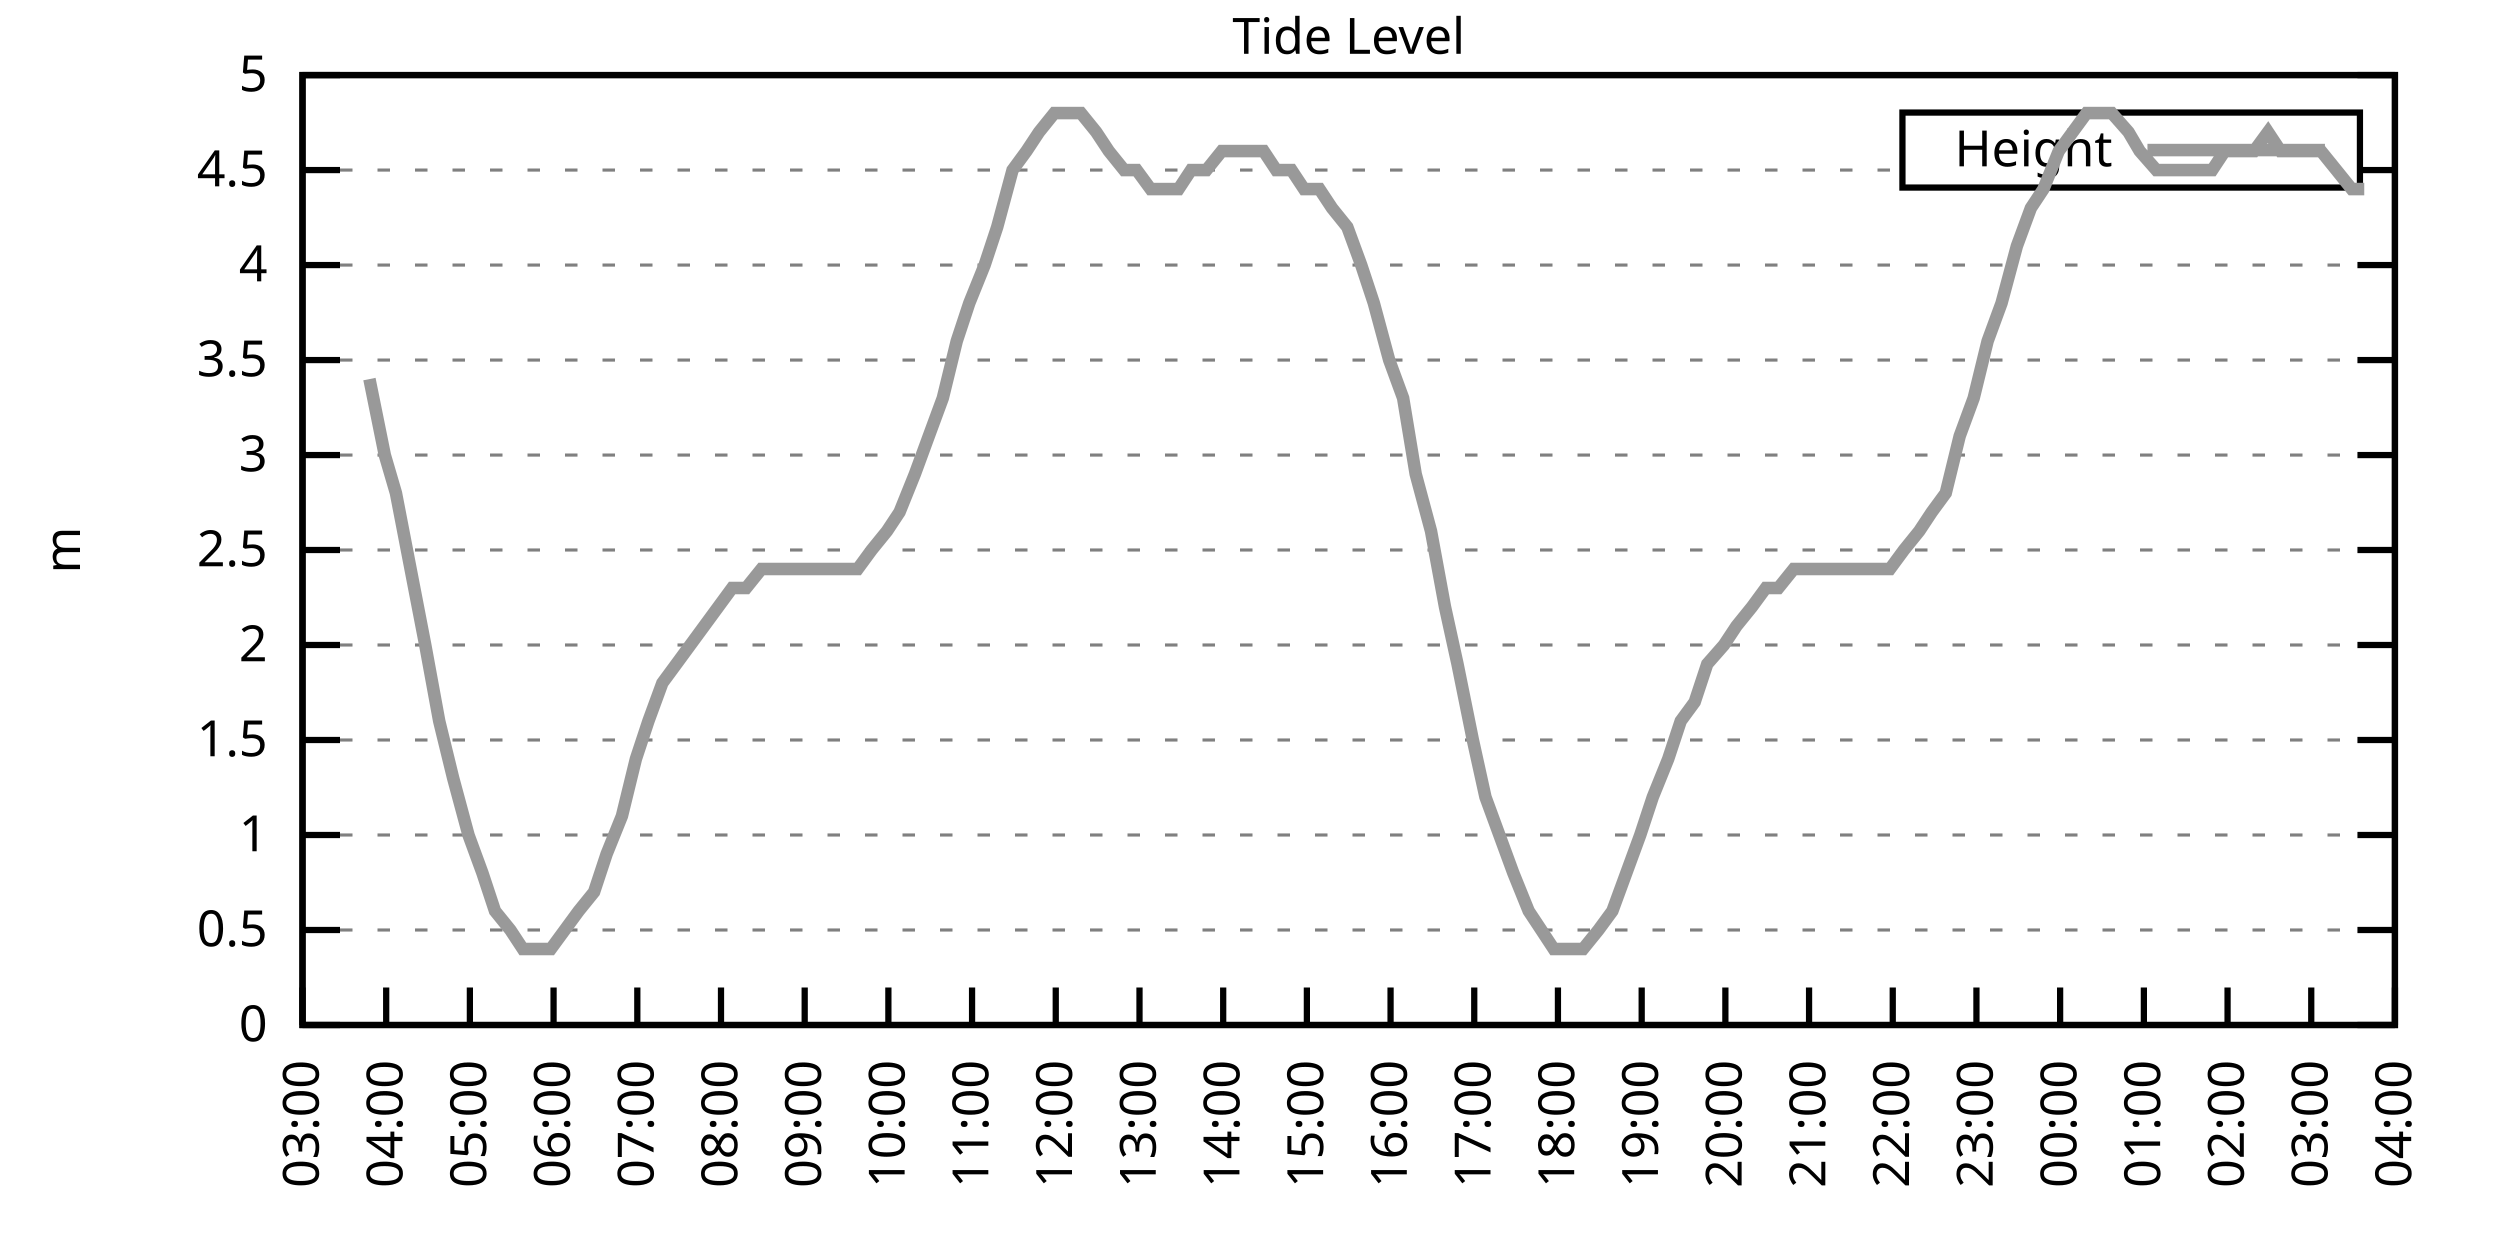
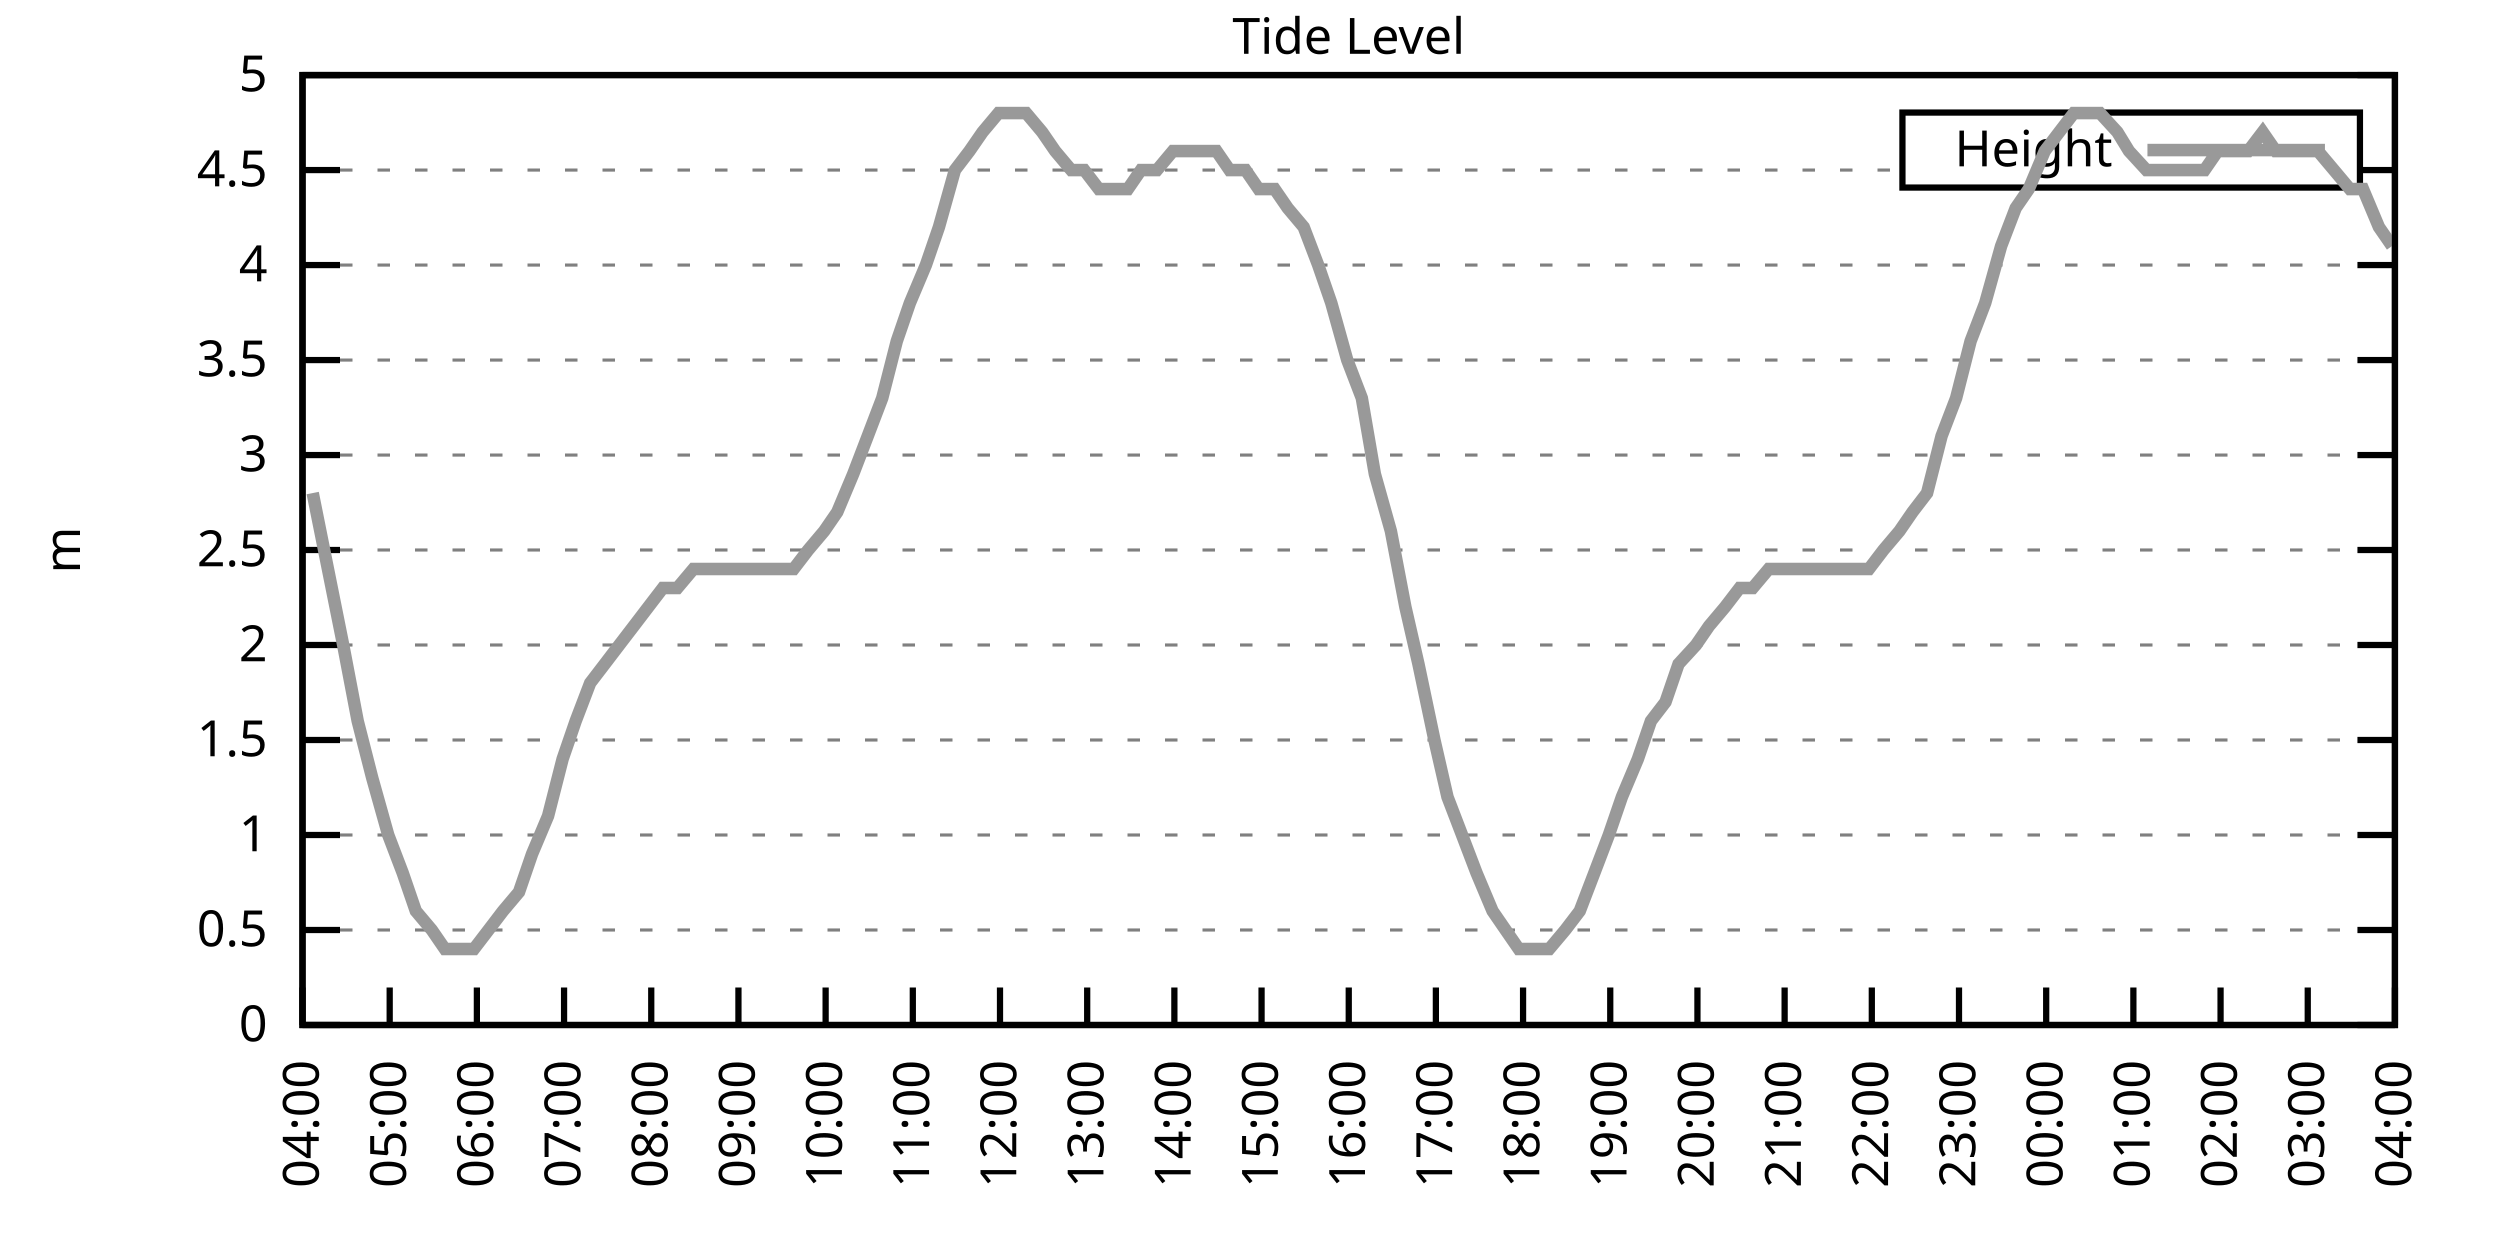
<svg xmlns="http://www.w3.org/2000/svg" xmlns:xlink="http://www.w3.org/1999/xlink" width="400" height="200" viewBox="0 0 400 200">
  <g id="gnuplot_canvas">
    <rect x="0" y="0" width="400" height="200" fill="none" />
    <defs>
      <circle id="gpDot" r="0.5" stroke-width="0.5" stroke="currentColor" />
      <path id="gpPt0" stroke-width="0.333" stroke="currentColor" d="M-1,0 h2 M0,-1 v2" />
      <path id="gpPt1" stroke-width="0.333" stroke="currentColor" d="M-1,-1 L1,1 M1,-1 L-1,1" />
      <path id="gpPt2" stroke-width="0.333" stroke="currentColor" d="M-1,0 L1,0 M0,-1 L0,1 M-1,-1 L1,1 M-1,1 L1,-1" />
      <rect id="gpPt3" stroke-width="0.333" stroke="currentColor" x="-1" y="-1" width="2" height="2" />
      <rect id="gpPt4" stroke-width="0.333" stroke="currentColor" fill="currentColor" x="-1" y="-1" width="2" height="2" />
      <circle id="gpPt5" stroke-width="0.333" stroke="currentColor" cx="0" cy="0" r="1" />
      <use xlink:href="#gpPt5" id="gpPt6" fill="currentColor" stroke="none" />
      <path id="gpPt7" stroke-width="0.333" stroke="currentColor" d="M0,-1.33 L-1.33,0.67 L1.33,0.67 z" />
      <use xlink:href="#gpPt7" id="gpPt8" fill="currentColor" stroke="none" />
      <use xlink:href="#gpPt7" id="gpPt9" stroke="currentColor" transform="rotate(180)" />
      <use xlink:href="#gpPt9" id="gpPt10" fill="currentColor" stroke="none" />
      <use xlink:href="#gpPt3" id="gpPt11" stroke="currentColor" transform="rotate(45)" />
      <use xlink:href="#gpPt11" id="gpPt12" fill="currentColor" stroke="none" />
      <path id="gpPt13" stroke-width="0.333" stroke="currentColor" d="M0,1.330 L1.265,0.411 L0.782,-1.067 L-0.782,-1.076 L-1.265,0.411 z" />
      <use xlink:href="#gpPt13" id="gpPt14" fill="currentColor" stroke="none" />
      <filter id="textbox" filterUnits="objectBoundingBox" x="0" y="0" height="1" width="1">
        <feFlood flood-color="white" flood-opacity="1" result="bgnd" />
        <feComposite in="SourceGraphic" in2="bgnd" operator="atop" />
      </filter>
      <filter id="greybox" filterUnits="objectBoundingBox" x="0" y="0" height="1" width="1">
        <feFlood flood-color="lightgrey" flood-opacity="1" result="grey" />
        <feComposite in="SourceGraphic" in2="grey" operator="atop" />
      </filter>
    </defs>
    <g fill="none" color="white" stroke="currentColor" stroke-width="1.00" stroke-linecap="butt" stroke-linejoin="miter">
</g>
    <g fill="none" color="black" stroke="currentColor" stroke-width="1.00" stroke-linecap="butt" stroke-linejoin="miter">
      <g stroke="none" shape-rendering="crispEdges">
        <polygon fill="rgb(255, 255, 255)" points="48.40,164.00 383.18,164.00 383.18,12.02 48.40,12.02 " />
      </g>
    </g>
    <g fill="none" color="black" stroke="currentColor" stroke-width="1.00" stroke-linecap="butt" stroke-linejoin="miter">
</g>
    <g fill="none" color="black" stroke="black" stroke-width="0.50" stroke-linecap="butt" stroke-linejoin="miter">
</g>
    <g fill="none" color="gray" stroke="currentColor" stroke-width="0.50" stroke-linecap="butt" stroke-linejoin="miter">
      <path stroke="gray" stroke-dasharray="2,4" class="gridline" d="M48.40,164.00 L383.19,164.00  " />
    </g>
    <g fill="none" color="gray" stroke="gray" stroke-width="1.00" stroke-linecap="butt" stroke-linejoin="miter">
</g>
    <g fill="none" color="black" stroke="currentColor" stroke-width="1.00" stroke-linecap="butt" stroke-linejoin="miter">
      <path stroke="black" d="M48.40,164.00 L54.40,164.00 M383.19,164.00 L377.19,164.00  " />
      <g transform="translate(42.80,166.60)" stroke="none" fill="black" font-family="Sans" font-size="8.00" text-anchor="end">
        <text>
          <tspan font-family="Sans"> 0</tspan>
        </text>
      </g>
    </g>
    <g fill="none" color="black" stroke="currentColor" stroke-width="1.00" stroke-linecap="butt" stroke-linejoin="miter">
</g>
    <g fill="none" color="black" stroke="black" stroke-width="0.50" stroke-linecap="butt" stroke-linejoin="miter">
</g>
    <g fill="none" color="gray" stroke="currentColor" stroke-width="0.50" stroke-linecap="butt" stroke-linejoin="miter">
      <path stroke="gray" stroke-dasharray="2,4" class="gridline" d="M48.40,148.80 L383.19,148.80  " />
    </g>
    <g fill="none" color="gray" stroke="gray" stroke-width="1.00" stroke-linecap="butt" stroke-linejoin="miter">
</g>
    <g fill="none" color="black" stroke="currentColor" stroke-width="1.00" stroke-linecap="butt" stroke-linejoin="miter">
      <path stroke="black" d="M48.40,148.80 L54.40,148.80 M383.19,148.80 L377.19,148.80  " />
      <g transform="translate(42.80,151.40)" stroke="none" fill="black" font-family="Sans" font-size="8.00" text-anchor="end">
        <text>
          <tspan font-family="Sans"> 0.5</tspan>
        </text>
      </g>
    </g>
    <g fill="none" color="black" stroke="currentColor" stroke-width="1.00" stroke-linecap="butt" stroke-linejoin="miter">
</g>
    <g fill="none" color="black" stroke="black" stroke-width="0.50" stroke-linecap="butt" stroke-linejoin="miter">
</g>
    <g fill="none" color="gray" stroke="currentColor" stroke-width="0.50" stroke-linecap="butt" stroke-linejoin="miter">
      <path stroke="gray" stroke-dasharray="2,4" class="gridline" d="M48.40,133.60 L383.19,133.60  " />
    </g>
    <g fill="none" color="gray" stroke="gray" stroke-width="1.00" stroke-linecap="butt" stroke-linejoin="miter">
</g>
    <g fill="none" color="black" stroke="currentColor" stroke-width="1.00" stroke-linecap="butt" stroke-linejoin="miter">
      <path stroke="black" d="M48.40,133.60 L54.40,133.60 M383.19,133.60 L377.19,133.60  " />
      <g transform="translate(42.80,136.20)" stroke="none" fill="black" font-family="Sans" font-size="8.00" text-anchor="end">
        <text>
          <tspan font-family="Sans"> 1</tspan>
        </text>
      </g>
    </g>
    <g fill="none" color="black" stroke="currentColor" stroke-width="1.00" stroke-linecap="butt" stroke-linejoin="miter">
</g>
    <g fill="none" color="black" stroke="black" stroke-width="0.50" stroke-linecap="butt" stroke-linejoin="miter">
</g>
    <g fill="none" color="gray" stroke="currentColor" stroke-width="0.50" stroke-linecap="butt" stroke-linejoin="miter">
      <path stroke="gray" stroke-dasharray="2,4" class="gridline" d="M48.40,118.40 L383.19,118.40  " />
    </g>
    <g fill="none" color="gray" stroke="gray" stroke-width="1.00" stroke-linecap="butt" stroke-linejoin="miter">
</g>
    <g fill="none" color="black" stroke="currentColor" stroke-width="1.00" stroke-linecap="butt" stroke-linejoin="miter">
      <path stroke="black" d="M48.40,118.40 L54.40,118.40 M383.19,118.40 L377.19,118.40  " />
      <g transform="translate(42.80,121.00)" stroke="none" fill="black" font-family="Sans" font-size="8.00" text-anchor="end">
        <text>
          <tspan font-family="Sans"> 1.5</tspan>
        </text>
      </g>
    </g>
    <g fill="none" color="black" stroke="currentColor" stroke-width="1.00" stroke-linecap="butt" stroke-linejoin="miter">
</g>
    <g fill="none" color="black" stroke="black" stroke-width="0.50" stroke-linecap="butt" stroke-linejoin="miter">
</g>
    <g fill="none" color="gray" stroke="currentColor" stroke-width="0.50" stroke-linecap="butt" stroke-linejoin="miter">
      <path stroke="gray" stroke-dasharray="2,4" class="gridline" d="M48.40,103.20 L383.19,103.20  " />
    </g>
    <g fill="none" color="gray" stroke="gray" stroke-width="1.00" stroke-linecap="butt" stroke-linejoin="miter">
</g>
    <g fill="none" color="black" stroke="currentColor" stroke-width="1.00" stroke-linecap="butt" stroke-linejoin="miter">
      <path stroke="black" d="M48.40,103.20 L54.40,103.20 M383.19,103.20 L377.19,103.20  " />
      <g transform="translate(42.80,105.80)" stroke="none" fill="black" font-family="Sans" font-size="8.00" text-anchor="end">
        <text>
          <tspan font-family="Sans"> 2</tspan>
        </text>
      </g>
    </g>
    <g fill="none" color="black" stroke="currentColor" stroke-width="1.00" stroke-linecap="butt" stroke-linejoin="miter">
</g>
    <g fill="none" color="black" stroke="black" stroke-width="0.50" stroke-linecap="butt" stroke-linejoin="miter">
</g>
    <g fill="none" color="gray" stroke="currentColor" stroke-width="0.50" stroke-linecap="butt" stroke-linejoin="miter">
      <path stroke="gray" stroke-dasharray="2,4" class="gridline" d="M48.40,88.00 L383.19,88.00  " />
    </g>
    <g fill="none" color="gray" stroke="gray" stroke-width="1.00" stroke-linecap="butt" stroke-linejoin="miter">
</g>
    <g fill="none" color="black" stroke="currentColor" stroke-width="1.00" stroke-linecap="butt" stroke-linejoin="miter">
      <path stroke="black" d="M48.40,88.00 L54.40,88.00 M383.19,88.00 L377.19,88.00  " />
      <g transform="translate(42.80,90.60)" stroke="none" fill="black" font-family="Sans" font-size="8.00" text-anchor="end">
        <text>
          <tspan font-family="Sans"> 2.5</tspan>
        </text>
      </g>
    </g>
    <g fill="none" color="black" stroke="currentColor" stroke-width="1.00" stroke-linecap="butt" stroke-linejoin="miter">
</g>
    <g fill="none" color="black" stroke="black" stroke-width="0.50" stroke-linecap="butt" stroke-linejoin="miter">
</g>
    <g fill="none" color="gray" stroke="currentColor" stroke-width="0.50" stroke-linecap="butt" stroke-linejoin="miter">
      <path stroke="gray" stroke-dasharray="2,4" class="gridline" d="M48.40,72.81 L383.19,72.81  " />
    </g>
    <g fill="none" color="gray" stroke="gray" stroke-width="1.00" stroke-linecap="butt" stroke-linejoin="miter">
</g>
    <g fill="none" color="black" stroke="currentColor" stroke-width="1.00" stroke-linecap="butt" stroke-linejoin="miter">
      <path stroke="black" d="M48.40,72.81 L54.40,72.81 M383.19,72.81 L377.19,72.81  " />
      <g transform="translate(42.80,75.41)" stroke="none" fill="black" font-family="Sans" font-size="8.00" text-anchor="end">
        <text>
          <tspan font-family="Sans"> 3</tspan>
        </text>
      </g>
    </g>
    <g fill="none" color="black" stroke="currentColor" stroke-width="1.00" stroke-linecap="butt" stroke-linejoin="miter">
</g>
    <g fill="none" color="black" stroke="black" stroke-width="0.50" stroke-linecap="butt" stroke-linejoin="miter">
</g>
    <g fill="none" color="gray" stroke="currentColor" stroke-width="0.50" stroke-linecap="butt" stroke-linejoin="miter">
      <path stroke="gray" stroke-dasharray="2,4" class="gridline" d="M48.40,57.61 L383.19,57.61  " />
    </g>
    <g fill="none" color="gray" stroke="gray" stroke-width="1.00" stroke-linecap="butt" stroke-linejoin="miter">
</g>
    <g fill="none" color="black" stroke="currentColor" stroke-width="1.00" stroke-linecap="butt" stroke-linejoin="miter">
      <path stroke="black" d="M48.40,57.61 L54.40,57.61 M383.19,57.61 L377.19,57.61  " />
      <g transform="translate(42.80,60.21)" stroke="none" fill="black" font-family="Sans" font-size="8.00" text-anchor="end">
        <text>
          <tspan font-family="Sans"> 3.5</tspan>
        </text>
      </g>
    </g>
    <g fill="none" color="black" stroke="currentColor" stroke-width="1.00" stroke-linecap="butt" stroke-linejoin="miter">
</g>
    <g fill="none" color="black" stroke="black" stroke-width="0.50" stroke-linecap="butt" stroke-linejoin="miter">
</g>
    <g fill="none" color="gray" stroke="currentColor" stroke-width="0.50" stroke-linecap="butt" stroke-linejoin="miter">
      <path stroke="gray" stroke-dasharray="2,4" class="gridline" d="M48.40,42.41 L383.19,42.41  " />
    </g>
    <g fill="none" color="gray" stroke="gray" stroke-width="1.00" stroke-linecap="butt" stroke-linejoin="miter">
</g>
    <g fill="none" color="black" stroke="currentColor" stroke-width="1.00" stroke-linecap="butt" stroke-linejoin="miter">
      <path stroke="black" d="M48.40,42.41 L54.40,42.41 M383.19,42.41 L377.19,42.41  " />
      <g transform="translate(42.80,45.01)" stroke="none" fill="black" font-family="Sans" font-size="8.00" text-anchor="end">
        <text>
          <tspan font-family="Sans"> 4</tspan>
        </text>
      </g>
    </g>
    <g fill="none" color="black" stroke="currentColor" stroke-width="1.00" stroke-linecap="butt" stroke-linejoin="miter">
</g>
    <g fill="none" color="black" stroke="black" stroke-width="0.50" stroke-linecap="butt" stroke-linejoin="miter">
</g>
    <g fill="none" color="gray" stroke="currentColor" stroke-width="0.50" stroke-linecap="butt" stroke-linejoin="miter">
      <path stroke="gray" stroke-dasharray="2,4" class="gridline" d="M48.40,27.21 L304.39,27.21 M377.59,27.21 L383.19,27.21  " />
    </g>
    <g fill="none" color="gray" stroke="gray" stroke-width="1.00" stroke-linecap="butt" stroke-linejoin="miter">
</g>
    <g fill="none" color="black" stroke="currentColor" stroke-width="1.00" stroke-linecap="butt" stroke-linejoin="miter">
      <path stroke="black" d="M48.40,27.21 L54.40,27.21 M383.19,27.21 L377.19,27.21  " />
      <g transform="translate(42.80,29.81)" stroke="none" fill="black" font-family="Sans" font-size="8.00" text-anchor="end">
        <text>
          <tspan font-family="Sans"> 4.5</tspan>
        </text>
      </g>
    </g>
    <g fill="none" color="black" stroke="currentColor" stroke-width="1.00" stroke-linecap="butt" stroke-linejoin="miter">
</g>
    <g fill="none" color="black" stroke="black" stroke-width="0.50" stroke-linecap="butt" stroke-linejoin="miter">
</g>
    <g fill="none" color="gray" stroke="currentColor" stroke-width="0.50" stroke-linecap="butt" stroke-linejoin="miter">
      <path stroke="gray" stroke-dasharray="2,4" class="gridline" d="M48.40,12.01 L383.19,12.01  " />
    </g>
    <g fill="none" color="gray" stroke="gray" stroke-width="1.00" stroke-linecap="butt" stroke-linejoin="miter">
</g>
    <g fill="none" color="black" stroke="currentColor" stroke-width="1.00" stroke-linecap="butt" stroke-linejoin="miter">
      <path stroke="black" d="M48.40,12.01 L54.40,12.01 M383.19,12.01 L377.19,12.01  " />
      <g transform="translate(42.80,14.61)" stroke="none" fill="black" font-family="Sans" font-size="8.00" text-anchor="end">
        <text>
          <tspan font-family="Sans"> 5</tspan>
        </text>
      </g>
    </g>
    <g fill="none" color="black" stroke="currentColor" stroke-width="1.00" stroke-linecap="butt" stroke-linejoin="miter">
      <path stroke="black" d="M48.40,164.00 L48.40,158.00  " />
      <g transform="translate(51.00,169.60) rotate(270.00)" stroke="none" fill="black" font-family="Sans" font-size="8.00" text-anchor="end">
        <text>
-           <tspan font-family="Sans">03:00</tspan>
-         </text>
-       </g>
-     </g>
-     <g fill="none" color="black" stroke="currentColor" stroke-width="1.00" stroke-linecap="butt" stroke-linejoin="miter">
-       <path stroke="black" d="M61.79,164.00 L61.79,158.00  " />
-       <g transform="translate(64.39,169.60) rotate(270.00)" stroke="none" fill="black" font-family="Sans" font-size="8.00" text-anchor="end">
-         <text>
          <tspan font-family="Sans">04:00</tspan>
        </text>
      </g>
    </g>
    <g fill="none" color="black" stroke="currentColor" stroke-width="1.00" stroke-linecap="butt" stroke-linejoin="miter">
-       <path stroke="black" d="M75.18,164.00 L75.18,158.00  " />
-       <g transform="translate(77.78,169.60) rotate(270.00)" stroke="none" fill="black" font-family="Sans" font-size="8.00" text-anchor="end">
+       <path stroke="black" d="M62.35,164.00 L62.35,158.00  " />
+       <g transform="translate(64.95,169.60) rotate(270.00)" stroke="none" fill="black" font-family="Sans" font-size="8.00" text-anchor="end">
        <text>
          <tspan font-family="Sans">05:00</tspan>
        </text>
      </g>
    </g>
    <g fill="none" color="black" stroke="currentColor" stroke-width="1.00" stroke-linecap="butt" stroke-linejoin="miter">
-       <path stroke="black" d="M88.57,164.00 L88.57,158.00  " />
-       <g transform="translate(91.17,169.60) rotate(270.00)" stroke="none" fill="black" font-family="Sans" font-size="8.00" text-anchor="end">
+       <path stroke="black" d="M76.30,164.00 L76.30,158.00  " />
+       <g transform="translate(78.90,169.60) rotate(270.00)" stroke="none" fill="black" font-family="Sans" font-size="8.00" text-anchor="end">
        <text>
          <tspan font-family="Sans">06:00</tspan>
        </text>
      </g>
    </g>
    <g fill="none" color="black" stroke="currentColor" stroke-width="1.00" stroke-linecap="butt" stroke-linejoin="miter">
-       <path stroke="black" d="M101.97,164.00 L101.97,158.00  " />
-       <g transform="translate(104.57,169.60) rotate(270.00)" stroke="none" fill="black" font-family="Sans" font-size="8.00" text-anchor="end">
+       <path stroke="black" d="M90.25,164.00 L90.25,158.00  " />
+       <g transform="translate(92.85,169.60) rotate(270.00)" stroke="none" fill="black" font-family="Sans" font-size="8.00" text-anchor="end">
        <text>
          <tspan font-family="Sans">07:00</tspan>
        </text>
      </g>
    </g>
    <g fill="none" color="black" stroke="currentColor" stroke-width="1.00" stroke-linecap="butt" stroke-linejoin="miter">
-       <path stroke="black" d="M115.36,164.00 L115.36,158.00  " />
-       <g transform="translate(117.96,169.60) rotate(270.00)" stroke="none" fill="black" font-family="Sans" font-size="8.00" text-anchor="end">
+       <path stroke="black" d="M104.20,164.00 L104.20,158.00  " />
+       <g transform="translate(106.80,169.60) rotate(270.00)" stroke="none" fill="black" font-family="Sans" font-size="8.00" text-anchor="end">
        <text>
          <tspan font-family="Sans">08:00</tspan>
        </text>
      </g>
    </g>
    <g fill="none" color="black" stroke="currentColor" stroke-width="1.00" stroke-linecap="butt" stroke-linejoin="miter">
-       <path stroke="black" d="M128.75,164.00 L128.75,158.00  " />
-       <g transform="translate(131.35,169.60) rotate(270.00)" stroke="none" fill="black" font-family="Sans" font-size="8.00" text-anchor="end">
+       <path stroke="black" d="M118.15,164.00 L118.15,158.00  " />
+       <g transform="translate(120.75,169.60) rotate(270.00)" stroke="none" fill="black" font-family="Sans" font-size="8.00" text-anchor="end">
        <text>
          <tspan font-family="Sans">09:00</tspan>
        </text>
      </g>
    </g>
    <g fill="none" color="black" stroke="currentColor" stroke-width="1.00" stroke-linecap="butt" stroke-linejoin="miter">
-       <path stroke="black" d="M142.14,164.00 L142.14,158.00  " />
-       <g transform="translate(144.74,169.60) rotate(270.00)" stroke="none" fill="black" font-family="Sans" font-size="8.00" text-anchor="end">
+       <path stroke="black" d="M132.10,164.00 L132.10,158.00  " />
+       <g transform="translate(134.70,169.60) rotate(270.00)" stroke="none" fill="black" font-family="Sans" font-size="8.00" text-anchor="end">
        <text>
          <tspan font-family="Sans">10:00</tspan>
        </text>
      </g>
    </g>
    <g fill="none" color="black" stroke="currentColor" stroke-width="1.00" stroke-linecap="butt" stroke-linejoin="miter">
-       <path stroke="black" d="M155.53,164.00 L155.53,158.00  " />
-       <g transform="translate(158.13,169.60) rotate(270.00)" stroke="none" fill="black" font-family="Sans" font-size="8.00" text-anchor="end">
+       <path stroke="black" d="M146.05,164.00 L146.05,158.00  " />
+       <g transform="translate(148.65,169.60) rotate(270.00)" stroke="none" fill="black" font-family="Sans" font-size="8.00" text-anchor="end">
        <text>
          <tspan font-family="Sans">11:00</tspan>
        </text>
      </g>
    </g>
    <g fill="none" color="black" stroke="currentColor" stroke-width="1.00" stroke-linecap="butt" stroke-linejoin="miter">
-       <path stroke="black" d="M168.92,164.00 L168.92,158.00  " />
-       <g transform="translate(171.52,169.60) rotate(270.00)" stroke="none" fill="black" font-family="Sans" font-size="8.00" text-anchor="end">
+       <path stroke="black" d="M160.00,164.00 L160.00,158.00  " />
+       <g transform="translate(162.60,169.60) rotate(270.00)" stroke="none" fill="black" font-family="Sans" font-size="8.00" text-anchor="end">
        <text>
          <tspan font-family="Sans">12:00</tspan>
        </text>
      </g>
    </g>
    <g fill="none" color="black" stroke="currentColor" stroke-width="1.00" stroke-linecap="butt" stroke-linejoin="miter">
-       <path stroke="black" d="M182.32,164.00 L182.32,158.00  " />
-       <g transform="translate(184.92,169.60) rotate(270.00)" stroke="none" fill="black" font-family="Sans" font-size="8.00" text-anchor="end">
+       <path stroke="black" d="M173.95,164.00 L173.95,158.00  " />
+       <g transform="translate(176.55,169.60) rotate(270.00)" stroke="none" fill="black" font-family="Sans" font-size="8.00" text-anchor="end">
        <text>
          <tspan font-family="Sans">13:00</tspan>
        </text>
      </g>
    </g>
    <g fill="none" color="black" stroke="currentColor" stroke-width="1.00" stroke-linecap="butt" stroke-linejoin="miter">
-       <path stroke="black" d="M195.71,164.00 L195.71,158.00  " />
-       <g transform="translate(198.31,169.60) rotate(270.00)" stroke="none" fill="black" font-family="Sans" font-size="8.00" text-anchor="end">
+       <path stroke="black" d="M187.90,164.00 L187.90,158.00  " />
+       <g transform="translate(190.50,169.60) rotate(270.00)" stroke="none" fill="black" font-family="Sans" font-size="8.00" text-anchor="end">
        <text>
          <tspan font-family="Sans">14:00</tspan>
        </text>
      </g>
    </g>
    <g fill="none" color="black" stroke="currentColor" stroke-width="1.00" stroke-linecap="butt" stroke-linejoin="miter">
-       <path stroke="black" d="M209.10,164.00 L209.10,158.00  " />
-       <g transform="translate(211.70,169.60) rotate(270.00)" stroke="none" fill="black" font-family="Sans" font-size="8.00" text-anchor="end">
+       <path stroke="black" d="M201.85,164.00 L201.85,158.00  " />
+       <g transform="translate(204.45,169.60) rotate(270.00)" stroke="none" fill="black" font-family="Sans" font-size="8.00" text-anchor="end">
        <text>
          <tspan font-family="Sans">15:00</tspan>
        </text>
      </g>
    </g>
    <g fill="none" color="black" stroke="currentColor" stroke-width="1.00" stroke-linecap="butt" stroke-linejoin="miter">
-       <path stroke="black" d="M222.49,164.00 L222.49,158.00  " />
-       <g transform="translate(225.09,169.60) rotate(270.00)" stroke="none" fill="black" font-family="Sans" font-size="8.00" text-anchor="end">
+       <path stroke="black" d="M215.80,164.00 L215.80,158.00  " />
+       <g transform="translate(218.40,169.60) rotate(270.00)" stroke="none" fill="black" font-family="Sans" font-size="8.00" text-anchor="end">
        <text>
          <tspan font-family="Sans">16:00</tspan>
        </text>
      </g>
    </g>
    <g fill="none" color="black" stroke="currentColor" stroke-width="1.00" stroke-linecap="butt" stroke-linejoin="miter">
-       <path stroke="black" d="M235.88,164.00 L235.88,158.00  " />
-       <g transform="translate(238.48,169.60) rotate(270.00)" stroke="none" fill="black" font-family="Sans" font-size="8.00" text-anchor="end">
+       <path stroke="black" d="M229.74,164.00 L229.74,158.00  " />
+       <g transform="translate(232.34,169.60) rotate(270.00)" stroke="none" fill="black" font-family="Sans" font-size="8.00" text-anchor="end">
        <text>
          <tspan font-family="Sans">17:00</tspan>
        </text>
      </g>
    </g>
    <g fill="none" color="black" stroke="currentColor" stroke-width="1.00" stroke-linecap="butt" stroke-linejoin="miter">
-       <path stroke="black" d="M249.27,164.00 L249.27,158.00  " />
-       <g transform="translate(251.87,169.60) rotate(270.00)" stroke="none" fill="black" font-family="Sans" font-size="8.00" text-anchor="end">
+       <path stroke="black" d="M243.69,164.00 L243.69,158.00  " />
+       <g transform="translate(246.29,169.60) rotate(270.00)" stroke="none" fill="black" font-family="Sans" font-size="8.00" text-anchor="end">
        <text>
          <tspan font-family="Sans">18:00</tspan>
        </text>
      </g>
    </g>
    <g fill="none" color="black" stroke="currentColor" stroke-width="1.00" stroke-linecap="butt" stroke-linejoin="miter">
-       <path stroke="black" d="M262.67,164.00 L262.67,158.00  " />
-       <g transform="translate(265.27,169.60) rotate(270.00)" stroke="none" fill="black" font-family="Sans" font-size="8.00" text-anchor="end">
+       <path stroke="black" d="M257.64,164.00 L257.64,158.00  " />
+       <g transform="translate(260.24,169.60) rotate(270.00)" stroke="none" fill="black" font-family="Sans" font-size="8.00" text-anchor="end">
        <text>
          <tspan font-family="Sans">19:00</tspan>
        </text>
      </g>
    </g>
    <g fill="none" color="black" stroke="currentColor" stroke-width="1.00" stroke-linecap="butt" stroke-linejoin="miter">
-       <path stroke="black" d="M276.06,164.00 L276.06,158.00  " />
-       <g transform="translate(278.66,169.60) rotate(270.00)" stroke="none" fill="black" font-family="Sans" font-size="8.00" text-anchor="end">
+       <path stroke="black" d="M271.59,164.00 L271.59,158.00  " />
+       <g transform="translate(274.19,169.60) rotate(270.00)" stroke="none" fill="black" font-family="Sans" font-size="8.00" text-anchor="end">
        <text>
          <tspan font-family="Sans">20:00</tspan>
        </text>
      </g>
    </g>
    <g fill="none" color="black" stroke="currentColor" stroke-width="1.00" stroke-linecap="butt" stroke-linejoin="miter">
-       <path stroke="black" d="M289.45,164.00 L289.45,158.00  " />
-       <g transform="translate(292.05,169.60) rotate(270.00)" stroke="none" fill="black" font-family="Sans" font-size="8.00" text-anchor="end">
+       <path stroke="black" d="M285.54,164.00 L285.54,158.00  " />
+       <g transform="translate(288.14,169.60) rotate(270.00)" stroke="none" fill="black" font-family="Sans" font-size="8.00" text-anchor="end">
        <text>
          <tspan font-family="Sans">21:00</tspan>
        </text>
      </g>
    </g>
    <g fill="none" color="black" stroke="currentColor" stroke-width="1.00" stroke-linecap="butt" stroke-linejoin="miter">
-       <path stroke="black" d="M302.84,164.00 L302.84,158.00  " />
-       <g transform="translate(305.44,169.60) rotate(270.00)" stroke="none" fill="black" font-family="Sans" font-size="8.00" text-anchor="end">
+       <path stroke="black" d="M299.49,164.00 L299.49,158.00  " />
+       <g transform="translate(302.09,169.60) rotate(270.00)" stroke="none" fill="black" font-family="Sans" font-size="8.00" text-anchor="end">
        <text>
          <tspan font-family="Sans">22:00</tspan>
        </text>
      </g>
    </g>
    <g fill="none" color="black" stroke="currentColor" stroke-width="1.00" stroke-linecap="butt" stroke-linejoin="miter">
-       <path stroke="black" d="M316.23,164.00 L316.23,158.00  " />
-       <g transform="translate(318.83,169.60) rotate(270.00)" stroke="none" fill="black" font-family="Sans" font-size="8.00" text-anchor="end">
+       <path stroke="black" d="M313.44,164.00 L313.44,158.00  " />
+       <g transform="translate(316.04,169.60) rotate(270.00)" stroke="none" fill="black" font-family="Sans" font-size="8.00" text-anchor="end">
        <text>
          <tspan font-family="Sans">23:00</tspan>
        </text>
      </g>
    </g>
    <g fill="none" color="black" stroke="currentColor" stroke-width="1.00" stroke-linecap="butt" stroke-linejoin="miter">
-       <path stroke="black" d="M329.62,164.00 L329.62,158.00  " />
-       <g transform="translate(332.22,169.60) rotate(270.00)" stroke="none" fill="black" font-family="Sans" font-size="8.00" text-anchor="end">
+       <path stroke="black" d="M327.39,164.00 L327.39,158.00  " />
+       <g transform="translate(329.99,169.60) rotate(270.00)" stroke="none" fill="black" font-family="Sans" font-size="8.00" text-anchor="end">
        <text>
          <tspan font-family="Sans">00:00</tspan>
        </text>
      </g>
    </g>
    <g fill="none" color="black" stroke="currentColor" stroke-width="1.00" stroke-linecap="butt" stroke-linejoin="miter">
-       <path stroke="black" d="M343.02,164.00 L343.02,158.00  " />
-       <g transform="translate(345.62,169.60) rotate(270.00)" stroke="none" fill="black" font-family="Sans" font-size="8.00" text-anchor="end">
+       <path stroke="black" d="M341.34,164.00 L341.34,158.00  " />
+       <g transform="translate(343.94,169.60) rotate(270.00)" stroke="none" fill="black" font-family="Sans" font-size="8.00" text-anchor="end">
        <text>
          <tspan font-family="Sans">01:00</tspan>
        </text>
      </g>
    </g>
    <g fill="none" color="black" stroke="currentColor" stroke-width="1.00" stroke-linecap="butt" stroke-linejoin="miter">
-       <path stroke="black" d="M356.41,164.00 L356.41,158.00  " />
-       <g transform="translate(359.01,169.60) rotate(270.00)" stroke="none" fill="black" font-family="Sans" font-size="8.00" text-anchor="end">
+       <path stroke="black" d="M355.29,164.00 L355.29,158.00  " />
+       <g transform="translate(357.89,169.60) rotate(270.00)" stroke="none" fill="black" font-family="Sans" font-size="8.00" text-anchor="end">
        <text>
          <tspan font-family="Sans">02:00</tspan>
        </text>
      </g>
    </g>
    <g fill="none" color="black" stroke="currentColor" stroke-width="1.00" stroke-linecap="butt" stroke-linejoin="miter">
-       <path stroke="black" d="M369.80,164.00 L369.80,158.00  " />
-       <g transform="translate(372.40,169.60) rotate(270.00)" stroke="none" fill="black" font-family="Sans" font-size="8.00" text-anchor="end">
+       <path stroke="black" d="M369.24,164.00 L369.24,158.00  " />
+       <g transform="translate(371.84,169.60) rotate(270.00)" stroke="none" fill="black" font-family="Sans" font-size="8.00" text-anchor="end">
        <text>
          <tspan font-family="Sans">03:00</tspan>
        </text>
      </g>
    </g>
    <g fill="none" color="black" stroke="currentColor" stroke-width="1.00" stroke-linecap="butt" stroke-linejoin="miter">
      <path stroke="black" d="M383.19,164.00 L383.19,158.00  " />
      <g transform="translate(385.79,169.60) rotate(270.00)" stroke="none" fill="black" font-family="Sans" font-size="8.00" text-anchor="end">
        <text>
          <tspan font-family="Sans">04:00</tspan>
        </text>
      </g>
    </g>
    <g fill="none" color="black" stroke="currentColor" stroke-width="1.00" stroke-linecap="butt" stroke-linejoin="miter">
</g>
    <g fill="none" color="black" stroke="currentColor" stroke-width="1.00" stroke-linecap="butt" stroke-linejoin="miter">
      <path stroke="black" d="M48.40,12.01 L48.40,164.00 L383.19,164.00 L383.19,12.01 L48.40,12.01 Z  " />
    </g>
    <g fill="none" color="black" stroke="currentColor" stroke-width="1.00" stroke-linecap="butt" stroke-linejoin="miter">
</g>
    <g fill="none" color="black" stroke="currentColor" stroke-width="1.00" stroke-linecap="butt" stroke-linejoin="miter">
      <path stroke="black" d="M304.39,30.01 L304.39,18.01 L377.59,18.01 L377.59,30.01 L304.39,30.01 Z  " />
    </g>
    <g id="Tide_level_plot_1">
      <g fill="none" color="white" stroke="black" stroke-width="2.00" stroke-linecap="butt" stroke-linejoin="miter">
</g>
      <g fill="none" color="black" stroke="currentColor" stroke-width="2.00" stroke-linecap="butt" stroke-linejoin="miter">
        <g transform="translate(337.99,26.61)" stroke="none" fill="black" font-family="Sans" font-size="8.00" text-anchor="end">
          <text>
            <tspan font-family="Sans">Height</tspan>
          </text>
        </g>
      </g>
      <g fill="none" color="black" stroke="currentColor" stroke-width="2.00" stroke-linecap="butt" stroke-linejoin="miter">
-         <path stroke="rgb(153, 153, 153)" d="M343.59,24.01 L371.99,24.01 M59.11,60.65 L61.57,72.81 L63.35,78.89 L68.04,103.20 L70.27,115.36 L72.50,124.48   L74.96,133.60 L77.19,139.68 L79.20,145.76 L81.66,148.80 L83.66,151.84 L85.90,151.84 L88.13,151.84 L90.36,148.80   L92.59,145.76 L95.05,142.72 L97.06,136.64 L99.51,130.56 L101.74,121.44 L103.75,115.36 L105.98,109.28 L108.22,106.24   L110.45,103.20 L112.68,100.16 L114.91,97.12 L117.14,94.08 L119.38,94.08 L121.83,91.04 L124.06,91.04 L126.07,91.04   L128.53,91.04 L130.76,91.04 L132.77,91.04 L135.22,91.04 L137.23,91.04 L139.46,88.00 L141.92,84.97 L143.93,81.93   L146.38,75.85 L148.61,69.77 L150.85,63.69 L153.08,54.57 L155.09,48.49 L157.54,42.41 L159.55,36.33 L162.01,27.21   L164.24,24.17 L166.25,21.13 L168.70,18.09 L170.71,18.09 L172.94,18.09 L175.40,21.13 L177.41,24.17 L179.86,27.21   L181.87,27.21 L184.10,30.25 L186.33,30.25 L188.57,30.25 L190.57,27.21 L193.03,27.21 L195.48,24.17 L197.72,24.17   L199.73,24.17 L202.18,24.17 L204.19,27.21 L206.64,27.21 L208.65,30.25 L211.11,30.25 L213.12,33.29 L215.57,36.33   L217.80,42.41 L219.81,48.49 L222.27,57.61 L224.50,63.69 L226.51,75.85 L228.96,84.97 L231.20,97.12 L233.20,106.24   L235.66,118.40 L237.67,127.52 L239.90,133.60 L242.13,139.68 L244.59,145.76 L246.60,148.80 L248.60,151.84 L251.28,151.84   L253.29,151.84 L255.75,148.80 L257.98,145.76 L260.21,139.68 L262.44,133.60 L264.45,127.52 L266.91,121.44 L268.92,115.36   L271.15,112.32 L273.16,106.24 L275.83,103.20 L277.84,100.16 L280.30,97.12 L282.53,94.08 L284.54,94.08 L286.99,91.04   L289.00,91.04 L291.23,91.04 L293.47,91.04 L295.92,91.04 L297.93,91.04 L300.39,91.04 L302.39,91.04 L304.63,88.00   L307.08,84.97 L309.09,81.93 L311.32,78.89 L313.55,69.77 L315.79,63.69 L318.02,54.57 L320.25,48.49 L322.70,39.37   L324.94,33.29 L326.95,30.25 L329.40,24.17 L331.63,21.13 L333.86,18.09 L336.10,18.09 L337.88,18.09 L340.56,21.13   L342.35,24.17 L345.02,27.21 L347.03,27.21 L349.49,27.21 L351.50,27.21 L353.95,27.21 L355.96,24.17 L358.19,24.17   L360.65,24.17 L362.88,21.13 L364.89,24.17 L367.34,24.17 L369.58,24.17 L371.36,24.17 L373.82,27.21 L376.27,30.25   L378.28,30.25  " />
+         <path stroke="rgb(153, 153, 153)" d="M343.59,24.01 L371.99,24.01 M50.03,78.89 L54.91,103.20 L57.23,115.36 L59.56,124.48 L62.12,133.60 L64.44,139.68   L66.53,145.76 L69.09,148.80 L71.18,151.84 L73.51,151.84 L75.83,151.84 L78.16,148.80 L80.48,145.76 L83.04,142.72   L85.13,136.64 L87.69,130.56 L90.02,121.44 L92.11,115.36 L94.43,109.28 L96.76,106.24 L99.08,103.20 L101.41,100.16   L103.73,97.12 L106.06,94.08 L108.38,94.08 L110.94,91.04 L113.27,91.04 L115.36,91.04 L117.92,91.04 L120.24,91.04   L122.33,91.04 L124.89,91.04 L126.98,91.04 L129.31,88.00 L131.87,84.97 L133.96,81.93 L136.51,75.85 L138.84,69.77   L141.16,63.69 L143.49,54.57 L145.58,48.49 L148.14,42.41 L150.23,36.33 L152.79,27.21 L155.11,24.17 L157.21,21.13   L159.76,18.09 L161.86,18.09 L164.18,18.09 L166.74,21.13 L168.83,24.17 L171.39,27.21 L173.48,27.21 L175.81,30.25   L178.13,30.25 L180.46,30.25 L182.55,27.21 L185.11,27.21 L187.66,24.17 L189.99,24.17 L192.08,24.17 L194.64,24.17   L196.73,27.21 L199.29,27.21 L201.38,30.25 L203.94,30.25 L206.03,33.29 L208.59,36.33 L210.91,42.41 L213.01,48.49   L215.56,57.61 L217.89,63.69 L219.98,75.85 L222.54,84.97 L224.86,97.12 L226.95,106.24 L229.51,118.40 L231.60,127.52   L233.93,133.60 L236.25,139.68 L238.81,145.76 L240.90,148.80 L243.00,151.84 L245.79,151.84 L247.88,151.84 L250.44,148.80   L252.76,145.76 L255.09,139.68 L257.41,133.60 L259.50,127.52 L262.06,121.44 L264.15,115.36 L266.48,112.32 L268.57,106.24   L271.36,103.20 L273.45,100.16 L276.01,97.12 L278.34,94.08 L280.43,94.08 L282.99,91.04 L285.08,91.04 L287.40,91.04   L289.73,91.04 L292.29,91.04 L294.38,91.04 L296.94,91.04 L299.03,91.04 L301.35,88.00 L303.91,84.97 L306.00,81.93   L308.33,78.89 L310.65,69.77 L312.98,63.69 L315.30,54.57 L317.63,48.49 L320.18,39.37 L322.51,33.29 L324.60,30.25   L327.16,24.17 L329.48,21.13 L331.81,18.09 L334.13,18.09 L335.99,18.09 L338.78,21.13 L340.64,24.17 L343.43,27.21   L345.53,27.21 L348.08,27.21 L350.18,27.21 L352.73,27.21 L354.83,24.17 L357.15,24.17 L359.71,24.17 L362.03,21.13   L364.13,24.17 L366.68,24.17 L369.01,24.17 L370.87,24.17 L373.43,27.21 L375.98,30.25 L378.08,30.25 L380.63,36.33   L382.73,39.37  " />
      </g>
    </g>
    <g fill="none" color="black" stroke="currentColor" stroke-width="2.00" stroke-linecap="butt" stroke-linejoin="miter">
</g>
    <g fill="none" color="black" stroke="black" stroke-width="1.00" stroke-linecap="butt" stroke-linejoin="miter">
</g>
    <g fill="none" color="black" stroke="currentColor" stroke-width="1.00" stroke-linecap="butt" stroke-linejoin="miter">
      <path stroke="black" d="M48.40,12.01 L48.40,164.00 L383.19,164.00 L383.19,12.01 L48.40,12.01 Z  " />
      <g transform="translate(12.80,88.01) rotate(270.00)" stroke="none" fill="black" font-family="Sans" font-size="8.00" text-anchor="middle">
        <text>
          <tspan font-family="Sans">m</tspan>
        </text>
      </g>
    </g>
    <g fill="none" color="black" stroke="currentColor" stroke-width="1.00" stroke-linecap="butt" stroke-linejoin="miter">
</g>
    <g fill="none" color="black" stroke="currentColor" stroke-width="1.00" stroke-linecap="butt" stroke-linejoin="miter">
      <g transform="translate(215.79,8.61)" stroke="none" fill="black" font-family="Sans" font-size="8.00" text-anchor="middle">
        <text>
          <tspan font-family="Sans">Tide Level</tspan>
        </text>
      </g>
    </g>
    <g fill="none" color="black" stroke="currentColor" stroke-width="1.00" stroke-linecap="butt" stroke-linejoin="miter">
</g>
  </g>
</svg>
